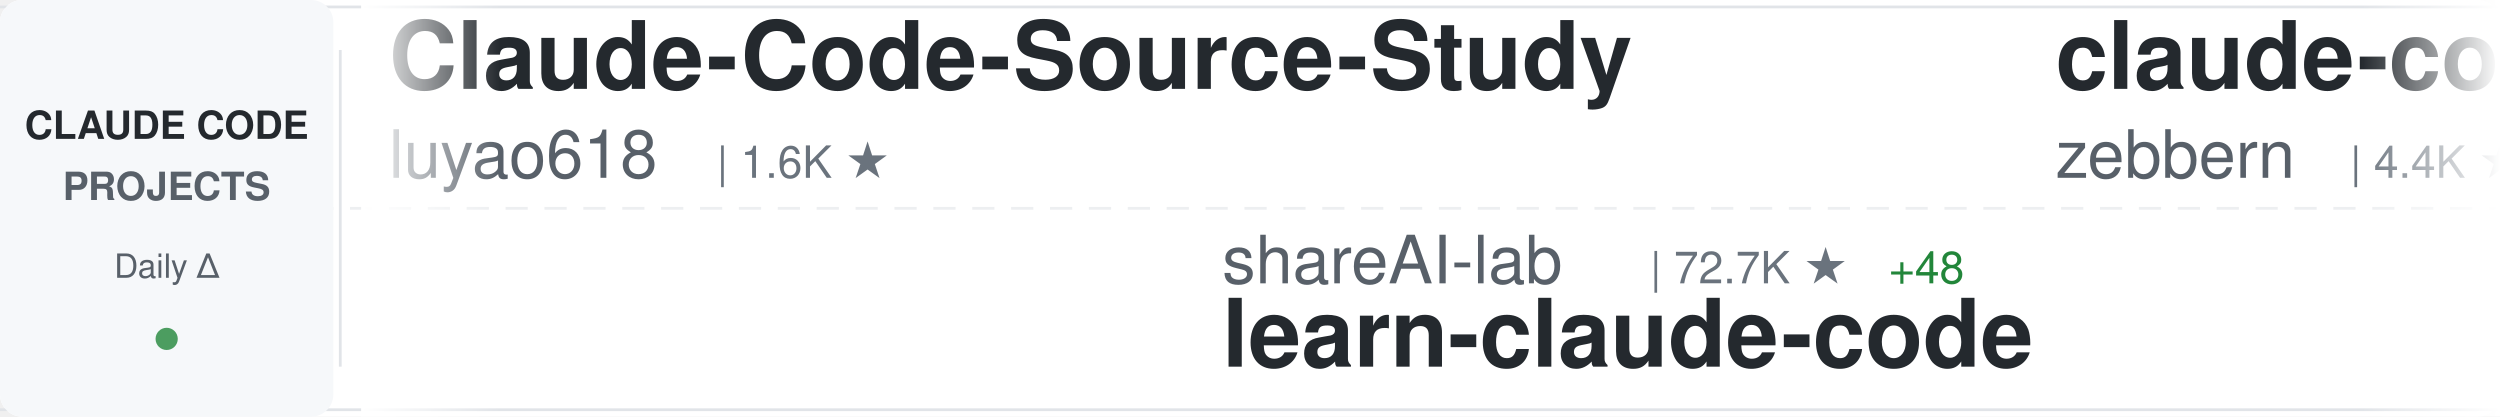
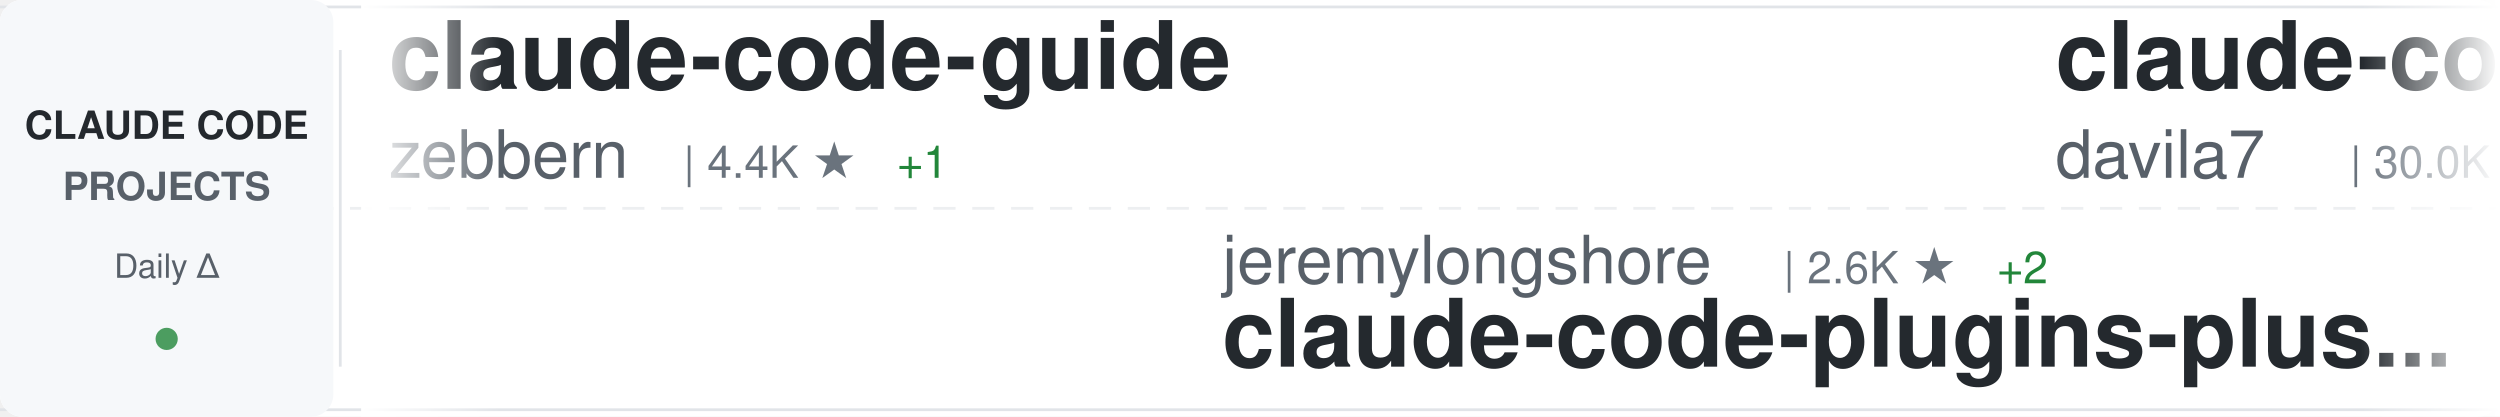
<svg xmlns="http://www.w3.org/2000/svg" width="900" height="150">
  <defs>
    <linearGradient id="awesomeLeftFade" x1="0%" y1="0%" x2="100%" y2="0%">
      <stop offset="0%" style="stop-color:#ffffff;stop-opacity:1" />
      <stop offset="100%" style="stop-color:#ffffff;stop-opacity:0" />
    </linearGradient>
    <linearGradient id="awesomeRightFade" x1="0%" y1="0%" x2="100%" y2="0%">
      <stop offset="0%" style="stop-color:#ffffff;stop-opacity:0" />
      <stop offset="100%" style="stop-color:#ffffff;stop-opacity:1" />
    </linearGradient>
  </defs>
  <rect width="900" height="150" fill="#ffffff" rx="8" />
  <rect x="0" y="2" width="900" height="1" fill="#e1e4e8" />
  <rect x="0" y="147" width="900" height="1" fill="#e1e4e8" />
  <line x1="0" y1="75" x2="900" y2="75" stroke="#e1e4e8" stroke-width="1" stroke-dasharray="8 6" opacity="0.6" />
  <rect x="0" y="0" width="120" height="150" fill="#f6f8fa" rx="8" />
  <text x="60" y="50" font-family="-apple-system, BlinkMacSystemFont, 'Segoe UI', Helvetica, Arial, sans-serif" font-size="14" font-weight="600" fill="#24292e" text-anchor="middle">CLAUDE CODE</text>
  <text x="60" y="72" font-family="-apple-system, BlinkMacSystemFont, 'Segoe UI', Helvetica, Arial, sans-serif" font-size="14" font-weight="600" fill="#586069" text-anchor="middle">PROJECTS</text>
  <text x="60" y="100" font-family="-apple-system, BlinkMacSystemFont, 'Segoe UI', Helvetica, Arial, sans-serif" font-size="12" font-weight="500" fill="#586069" text-anchor="middle">Daily Δ</text>
  <circle cx="60" cy="122" r="4" fill="#22863a" opacity="0.8" />
  <rect x="122" y="18" width="1" height="114" fill="#e1e4e8" />
  <clipPath id="awesomeTickerClip">
    <rect x="130" y="0" width="770" height="150" />
  </clipPath>
  <g clip-path="url(#awesomeTickerClip)">
    <g id="awesomeTickerItems">
      <animateTransform attributeName="transform" attributeType="XML" type="translate" from="0 0" to="-3000 0" dur="54s" repeatCount="indefinite" />
      <g transform="translate(0, 0)">
-         <text x="140" y="32" font-family="-apple-system, BlinkMacSystemFont, 'Segoe UI', Helvetica, Arial, sans-serif" font-size="34" font-weight="600" fill="#24292e">Claude-Code-Source-Study</text>
-         <text x="140" y="64" font-family="-apple-system, BlinkMacSystemFont, 'Segoe UI', Helvetica, Arial, sans-serif" font-size="24" font-weight="400" fill="#586069">luyao618</text>
-         <text x="258" y="64" font-family="-apple-system, BlinkMacSystemFont, 'Segoe UI', Helvetica, Arial, sans-serif" font-size="16" font-weight="500" fill="#6a737d">| 1.6K ★</text>
-       </g>
-       <g transform="translate(300, 0)">
-         <text x="140" y="102" font-family="-apple-system, BlinkMacSystemFont, 'Segoe UI', Helvetica, Arial, sans-serif" font-size="24" font-weight="400" fill="#586069">shareAI-lab</text>
-         <text x="294" y="102" font-family="-apple-system, BlinkMacSystemFont, 'Segoe UI', Helvetica, Arial, sans-serif" font-size="16" font-weight="500" fill="#6a737d">| 72.7K ★</text>
-         <text x="380" y="102" font-family="-apple-system, BlinkMacSystemFont, 'Segoe UI', Helvetica, Arial, sans-serif" font-size="16" font-weight="500" fill="#22863a"> +48</text>
-         <text x="140" y="132" font-family="-apple-system, BlinkMacSystemFont, 'Segoe UI', Helvetica, Arial, sans-serif" font-size="34" font-weight="600" fill="#24292e">learn-claude-code</text>
-       </g>
-       <g transform="translate(600, 0)">
        <text x="140" y="32" font-family="-apple-system, BlinkMacSystemFont, 'Segoe UI', Helvetica, Arial, sans-serif" font-size="34" font-weight="600" fill="#24292e">claude-code-guide</text>
        <text x="140" y="64" font-family="-apple-system, BlinkMacSystemFont, 'Segoe UI', Helvetica, Arial, sans-serif" font-size="24" font-weight="400" fill="#586069">zebbern</text>
        <text x="246" y="64" font-family="-apple-system, BlinkMacSystemFont, 'Segoe UI', Helvetica, Arial, sans-serif" font-size="16" font-weight="500" fill="#6a737d">| 4.4K ★</text>
+         <text x="323" y="64" font-family="-apple-system, BlinkMacSystemFont, 'Segoe UI', Helvetica, Arial, sans-serif" font-size="16" font-weight="500" fill="#22863a"> +1</text>
+       </g>
+       <g transform="translate(300, 0)">
+         <text x="140" y="102" font-family="-apple-system, BlinkMacSystemFont, 'Segoe UI', Helvetica, Arial, sans-serif" font-size="24" font-weight="400" fill="#586069">jeremylongshore</text>
+         <text x="342" y="102" font-family="-apple-system, BlinkMacSystemFont, 'Segoe UI', Helvetica, Arial, sans-serif" font-size="16" font-weight="500" fill="#6a737d">| 2.6K ★</text>
+         <text x="419" y="102" font-family="-apple-system, BlinkMacSystemFont, 'Segoe UI', Helvetica, Arial, sans-serif" font-size="16" font-weight="500" fill="#22863a"> +2</text>
+         <text x="140" y="132" font-family="-apple-system, BlinkMacSystemFont, 'Segoe UI', Helvetica, Arial, sans-serif" font-size="34" font-weight="600" fill="#24292e">claude-code-plugins-plus...</text>
+       </g>
+       <g transform="translate(600, 0)">
+         <text x="140" y="32" font-family="-apple-system, BlinkMacSystemFont, 'Segoe UI', Helvetica, Arial, sans-serif" font-size="34" font-weight="600" fill="#24292e">claude-code-templates</text>
+         <text x="140" y="64" font-family="-apple-system, BlinkMacSystemFont, 'Segoe UI', Helvetica, Arial, sans-serif" font-size="24" font-weight="400" fill="#586069">davila7</text>
+         <text x="246" y="64" font-family="-apple-system, BlinkMacSystemFont, 'Segoe UI', Helvetica, Arial, sans-serif" font-size="16" font-weight="500" fill="#6a737d">| 30.0K ★</text>
+         <text x="332" y="64" font-family="-apple-system, BlinkMacSystemFont, 'Segoe UI', Helvetica, Arial, sans-serif" font-size="16" font-weight="500" fill="#22863a"> +5</text>
      </g>
      <g transform="translate(900, 0)">
-         <text x="140" y="102" font-family="-apple-system, BlinkMacSystemFont, 'Segoe UI', Helvetica, Arial, sans-serif" font-size="24" font-weight="400" fill="#586069">digitalsamba</text>
-         <text x="306" y="102" font-family="-apple-system, BlinkMacSystemFont, 'Segoe UI', Helvetica, Arial, sans-serif" font-size="16" font-weight="500" fill="#6a737d">| 1.9K ★</text>
-         <text x="383" y="102" font-family="-apple-system, BlinkMacSystemFont, 'Segoe UI', Helvetica, Arial, sans-serif" font-size="16" font-weight="500" fill="#22863a"> +1</text>
-         <text x="140" y="132" font-family="-apple-system, BlinkMacSystemFont, 'Segoe UI', Helvetica, Arial, sans-serif" font-size="34" font-weight="600" fill="#24292e">claude-code-video-toolki...</text>
+         <text x="140" y="102" font-family="-apple-system, BlinkMacSystemFont, 'Segoe UI', Helvetica, Arial, sans-serif" font-size="24" font-weight="400" fill="#586069">AICoderTudou</text>
+         <text x="306" y="102" font-family="-apple-system, BlinkMacSystemFont, 'Segoe UI', Helvetica, Arial, sans-serif" font-size="16" font-weight="500" fill="#6a737d">| 497 ★</text>
+         <text x="140" y="132" font-family="-apple-system, BlinkMacSystemFont, 'Segoe UI', Helvetica, Arial, sans-serif" font-size="34" font-weight="600" fill="#24292e">claude-code-tudou</text>
      </g>
      <g transform="translate(1200, 0)">
        <text x="140" y="32" font-family="-apple-system, BlinkMacSystemFont, 'Segoe UI', Helvetica, Arial, sans-serif" font-size="34" font-weight="600" fill="#24292e">claude-code</text>
-         <text x="140" y="64" font-family="-apple-system, BlinkMacSystemFont, 'Segoe UI', Helvetica, Arial, sans-serif" font-size="24" font-weight="400" fill="#586069">Tinkeringg-Lab</text>
-         <text x="330" y="64" font-family="-apple-system, BlinkMacSystemFont, 'Segoe UI', Helvetica, Arial, sans-serif" font-size="16" font-weight="500" fill="#6a737d">| 211 ★</text>
+         <text x="140" y="64" font-family="-apple-system, BlinkMacSystemFont, 'Segoe UI', Helvetica, Arial, sans-serif" font-size="24" font-weight="400" fill="#586069">yasasbanukaofficial</text>
+         <text x="390" y="64" font-family="-apple-system, BlinkMacSystemFont, 'Segoe UI', Helvetica, Arial, sans-serif" font-size="16" font-weight="500" fill="#6a737d">| 3.9K ★</text>
+         <text x="467" y="64" font-family="-apple-system, BlinkMacSystemFont, 'Segoe UI', Helvetica, Arial, sans-serif" font-size="16" font-weight="500" fill="#22863a"> +5</text>
      </g>
      <g transform="translate(1500, 0)">
-         <text x="140" y="102" font-family="-apple-system, BlinkMacSystemFont, 'Segoe UI', Helvetica, Arial, sans-serif" font-size="24" font-weight="400" fill="#586069">affaan-m</text>
-         <text x="258" y="102" font-family="-apple-system, BlinkMacSystemFont, 'Segoe UI', Helvetica, Arial, sans-serif" font-size="16" font-weight="500" fill="#6a737d">| 235.9K ★</text>
-         <text x="353" y="102" font-family="-apple-system, BlinkMacSystemFont, 'Segoe UI', Helvetica, Arial, sans-serif" font-size="16" font-weight="500" fill="#22863a"> +209</text>
-         <text x="140" y="132" font-family="-apple-system, BlinkMacSystemFont, 'Segoe UI', Helvetica, Arial, sans-serif" font-size="34" font-weight="600" fill="#24292e">ECC</text>
+         <text x="140" y="102" font-family="-apple-system, BlinkMacSystemFont, 'Segoe UI', Helvetica, Arial, sans-serif" font-size="24" font-weight="400" fill="#586069">RishabhK103</text>
+         <text x="294" y="102" font-family="-apple-system, BlinkMacSystemFont, 'Segoe UI', Helvetica, Arial, sans-serif" font-size="16" font-weight="500" fill="#6a737d">| 105 ★</text>
+         <text x="140" y="132" font-family="-apple-system, BlinkMacSystemFont, 'Segoe UI', Helvetica, Arial, sans-serif" font-size="34" font-weight="600" fill="#24292e">claude-code</text>
      </g>
      <g transform="translate(1800, 0)">
-         <text x="140" y="32" font-family="-apple-system, BlinkMacSystemFont, 'Segoe UI', Helvetica, Arial, sans-serif" font-size="34" font-weight="600" fill="#24292e">claude-code-hooks-master...</text>
-         <text x="140" y="64" font-family="-apple-system, BlinkMacSystemFont, 'Segoe UI', Helvetica, Arial, sans-serif" font-size="24" font-weight="400" fill="#586069">disler</text>
-         <text x="234" y="64" font-family="-apple-system, BlinkMacSystemFont, 'Segoe UI', Helvetica, Arial, sans-serif" font-size="16" font-weight="500" fill="#6a737d">| 3.9K ★</text>
-         <text x="311" y="64" font-family="-apple-system, BlinkMacSystemFont, 'Segoe UI', Helvetica, Arial, sans-serif" font-size="16" font-weight="500" fill="#22863a"> +1</text>
+         <text x="140" y="32" font-family="-apple-system, BlinkMacSystemFont, 'Segoe UI', Helvetica, Arial, sans-serif" font-size="34" font-weight="600" fill="#24292e">claude-code</text>
+         <text x="140" y="64" font-family="-apple-system, BlinkMacSystemFont, 'Segoe UI', Helvetica, Arial, sans-serif" font-size="24" font-weight="400" fill="#586069">claude-code-best</text>
+         <text x="354" y="64" font-family="-apple-system, BlinkMacSystemFont, 'Segoe UI', Helvetica, Arial, sans-serif" font-size="16" font-weight="500" fill="#6a737d">| 21.7K ★</text>
+         <text x="440" y="64" font-family="-apple-system, BlinkMacSystemFont, 'Segoe UI', Helvetica, Arial, sans-serif" font-size="16" font-weight="500" fill="#22863a"> +3</text>
      </g>
      <g transform="translate(2100, 0)">
-         <text x="140" y="102" font-family="-apple-system, BlinkMacSystemFont, 'Segoe UI', Helvetica, Arial, sans-serif" font-size="24" font-weight="400" fill="#586069">OneRedOak</text>
-         <text x="270" y="102" font-family="-apple-system, BlinkMacSystemFont, 'Segoe UI', Helvetica, Arial, sans-serif" font-size="16" font-weight="500" fill="#6a737d">| 3.9K ★</text>
-         <text x="140" y="132" font-family="-apple-system, BlinkMacSystemFont, 'Segoe UI', Helvetica, Arial, sans-serif" font-size="34" font-weight="600" fill="#24292e">claude-code-workflows</text>
+         <text x="140" y="102" font-family="-apple-system, BlinkMacSystemFont, 'Segoe UI', Helvetica, Arial, sans-serif" font-size="24" font-weight="400" fill="#586069">Tinkeringg-Lab</text>
+         <text x="330" y="102" font-family="-apple-system, BlinkMacSystemFont, 'Segoe UI', Helvetica, Arial, sans-serif" font-size="16" font-weight="500" fill="#6a737d">| 211 ★</text>
+         <text x="140" y="132" font-family="-apple-system, BlinkMacSystemFont, 'Segoe UI', Helvetica, Arial, sans-serif" font-size="34" font-weight="600" fill="#24292e">claude-code</text>
      </g>
      <g transform="translate(2400, 0)">
-         <text x="140" y="32" font-family="-apple-system, BlinkMacSystemFont, 'Segoe UI', Helvetica, Arial, sans-serif" font-size="34" font-weight="600" fill="#24292e">Claude-Code</text>
-         <text x="140" y="64" font-family="-apple-system, BlinkMacSystemFont, 'Segoe UI', Helvetica, Arial, sans-serif" font-size="24" font-weight="400" fill="#586069">pengchengneo</text>
-         <text x="306" y="64" font-family="-apple-system, BlinkMacSystemFont, 'Segoe UI', Helvetica, Arial, sans-serif" font-size="16" font-weight="500" fill="#6a737d">| 1.7K ★</text>
-         <text x="383" y="64" font-family="-apple-system, BlinkMacSystemFont, 'Segoe UI', Helvetica, Arial, sans-serif" font-size="16" font-weight="500" fill="#22863a"> +1</text>
+         <text x="140" y="32" font-family="-apple-system, BlinkMacSystemFont, 'Segoe UI', Helvetica, Arial, sans-serif" font-size="34" font-weight="600" fill="#24292e">claude-code-ultimate-gui...</text>
+         <text x="140" y="64" font-family="-apple-system, BlinkMacSystemFont, 'Segoe UI', Helvetica, Arial, sans-serif" font-size="24" font-weight="400" fill="#586069">FlorianBruniaux</text>
+         <text x="342" y="64" font-family="-apple-system, BlinkMacSystemFont, 'Segoe UI', Helvetica, Arial, sans-serif" font-size="16" font-weight="500" fill="#6a737d">| 5.6K ★</text>
+         <text x="419" y="64" font-family="-apple-system, BlinkMacSystemFont, 'Segoe UI', Helvetica, Arial, sans-serif" font-size="16" font-weight="500" fill="#22863a"> +3</text>
      </g>
      <g transform="translate(2700, 0)">
-         <text x="140" y="102" font-family="-apple-system, BlinkMacSystemFont, 'Segoe UI', Helvetica, Arial, sans-serif" font-size="24" font-weight="400" fill="#586069">guanshan</text>
-         <text x="258" y="102" font-family="-apple-system, BlinkMacSystemFont, 'Segoe UI', Helvetica, Arial, sans-serif" font-size="16" font-weight="500" fill="#6a737d">| 61 ★</text>
-         <text x="140" y="132" font-family="-apple-system, BlinkMacSystemFont, 'Segoe UI', Helvetica, Arial, sans-serif" font-size="34" font-weight="600" fill="#24292e">ClaudeCode</text>
+         <text x="140" y="102" font-family="-apple-system, BlinkMacSystemFont, 'Segoe UI', Helvetica, Arial, sans-serif" font-size="24" font-weight="400" fill="#586069">jarmuine</text>
+         <text x="258" y="102" font-family="-apple-system, BlinkMacSystemFont, 'Segoe UI', Helvetica, Arial, sans-serif" font-size="16" font-weight="500" fill="#6a737d">| 2.3K ★</text>
+         <text x="140" y="132" font-family="-apple-system, BlinkMacSystemFont, 'Segoe UI', Helvetica, Arial, sans-serif" font-size="34" font-weight="600" fill="#24292e">claude-code</text>
      </g>
      <g transform="translate(3000, 0)">
-         <text x="140" y="32" font-family="-apple-system, BlinkMacSystemFont, 'Segoe UI', Helvetica, Arial, sans-serif" font-size="34" font-weight="600" fill="#24292e">Claude-Code-Source-Study</text>
-         <text x="140" y="64" font-family="-apple-system, BlinkMacSystemFont, 'Segoe UI', Helvetica, Arial, sans-serif" font-size="24" font-weight="400" fill="#586069">luyao618</text>
-         <text x="258" y="64" font-family="-apple-system, BlinkMacSystemFont, 'Segoe UI', Helvetica, Arial, sans-serif" font-size="16" font-weight="500" fill="#6a737d">| 1.6K ★</text>
-       </g>
-       <g transform="translate(3300, 0)">
-         <text x="140" y="102" font-family="-apple-system, BlinkMacSystemFont, 'Segoe UI', Helvetica, Arial, sans-serif" font-size="24" font-weight="400" fill="#586069">shareAI-lab</text>
-         <text x="294" y="102" font-family="-apple-system, BlinkMacSystemFont, 'Segoe UI', Helvetica, Arial, sans-serif" font-size="16" font-weight="500" fill="#6a737d">| 72.7K ★</text>
-         <text x="380" y="102" font-family="-apple-system, BlinkMacSystemFont, 'Segoe UI', Helvetica, Arial, sans-serif" font-size="16" font-weight="500" fill="#22863a"> +48</text>
-         <text x="140" y="132" font-family="-apple-system, BlinkMacSystemFont, 'Segoe UI', Helvetica, Arial, sans-serif" font-size="34" font-weight="600" fill="#24292e">learn-claude-code</text>
-       </g>
-       <g transform="translate(3600, 0)">
        <text x="140" y="32" font-family="-apple-system, BlinkMacSystemFont, 'Segoe UI', Helvetica, Arial, sans-serif" font-size="34" font-weight="600" fill="#24292e">claude-code-guide</text>
        <text x="140" y="64" font-family="-apple-system, BlinkMacSystemFont, 'Segoe UI', Helvetica, Arial, sans-serif" font-size="24" font-weight="400" fill="#586069">zebbern</text>
        <text x="246" y="64" font-family="-apple-system, BlinkMacSystemFont, 'Segoe UI', Helvetica, Arial, sans-serif" font-size="16" font-weight="500" fill="#6a737d">| 4.4K ★</text>
+         <text x="323" y="64" font-family="-apple-system, BlinkMacSystemFont, 'Segoe UI', Helvetica, Arial, sans-serif" font-size="16" font-weight="500" fill="#22863a"> +1</text>
+       </g>
+       <g transform="translate(3300, 0)">
+         <text x="140" y="102" font-family="-apple-system, BlinkMacSystemFont, 'Segoe UI', Helvetica, Arial, sans-serif" font-size="24" font-weight="400" fill="#586069">jeremylongshore</text>
+         <text x="342" y="102" font-family="-apple-system, BlinkMacSystemFont, 'Segoe UI', Helvetica, Arial, sans-serif" font-size="16" font-weight="500" fill="#6a737d">| 2.6K ★</text>
+         <text x="419" y="102" font-family="-apple-system, BlinkMacSystemFont, 'Segoe UI', Helvetica, Arial, sans-serif" font-size="16" font-weight="500" fill="#22863a"> +2</text>
+         <text x="140" y="132" font-family="-apple-system, BlinkMacSystemFont, 'Segoe UI', Helvetica, Arial, sans-serif" font-size="34" font-weight="600" fill="#24292e">claude-code-plugins-plus...</text>
+       </g>
+       <g transform="translate(3600, 0)">
+         <text x="140" y="32" font-family="-apple-system, BlinkMacSystemFont, 'Segoe UI', Helvetica, Arial, sans-serif" font-size="34" font-weight="600" fill="#24292e">claude-code-templates</text>
+         <text x="140" y="64" font-family="-apple-system, BlinkMacSystemFont, 'Segoe UI', Helvetica, Arial, sans-serif" font-size="24" font-weight="400" fill="#586069">davila7</text>
+         <text x="246" y="64" font-family="-apple-system, BlinkMacSystemFont, 'Segoe UI', Helvetica, Arial, sans-serif" font-size="16" font-weight="500" fill="#6a737d">| 30.0K ★</text>
+         <text x="332" y="64" font-family="-apple-system, BlinkMacSystemFont, 'Segoe UI', Helvetica, Arial, sans-serif" font-size="16" font-weight="500" fill="#22863a"> +5</text>
      </g>
      <g transform="translate(3900, 0)">
-         <text x="140" y="102" font-family="-apple-system, BlinkMacSystemFont, 'Segoe UI', Helvetica, Arial, sans-serif" font-size="24" font-weight="400" fill="#586069">digitalsamba</text>
-         <text x="306" y="102" font-family="-apple-system, BlinkMacSystemFont, 'Segoe UI', Helvetica, Arial, sans-serif" font-size="16" font-weight="500" fill="#6a737d">| 1.9K ★</text>
-         <text x="383" y="102" font-family="-apple-system, BlinkMacSystemFont, 'Segoe UI', Helvetica, Arial, sans-serif" font-size="16" font-weight="500" fill="#22863a"> +1</text>
-         <text x="140" y="132" font-family="-apple-system, BlinkMacSystemFont, 'Segoe UI', Helvetica, Arial, sans-serif" font-size="34" font-weight="600" fill="#24292e">claude-code-video-toolki...</text>
+         <text x="140" y="102" font-family="-apple-system, BlinkMacSystemFont, 'Segoe UI', Helvetica, Arial, sans-serif" font-size="24" font-weight="400" fill="#586069">AICoderTudou</text>
+         <text x="306" y="102" font-family="-apple-system, BlinkMacSystemFont, 'Segoe UI', Helvetica, Arial, sans-serif" font-size="16" font-weight="500" fill="#6a737d">| 497 ★</text>
+         <text x="140" y="132" font-family="-apple-system, BlinkMacSystemFont, 'Segoe UI', Helvetica, Arial, sans-serif" font-size="34" font-weight="600" fill="#24292e">claude-code-tudou</text>
      </g>
    </g>
  </g>
  <rect x="130" y="0" width="50" height="150" fill="url(#awesomeLeftFade)" />
  <rect x="850" y="0" width="50" height="150" fill="url(#awesomeRightFade)" />
</svg>
